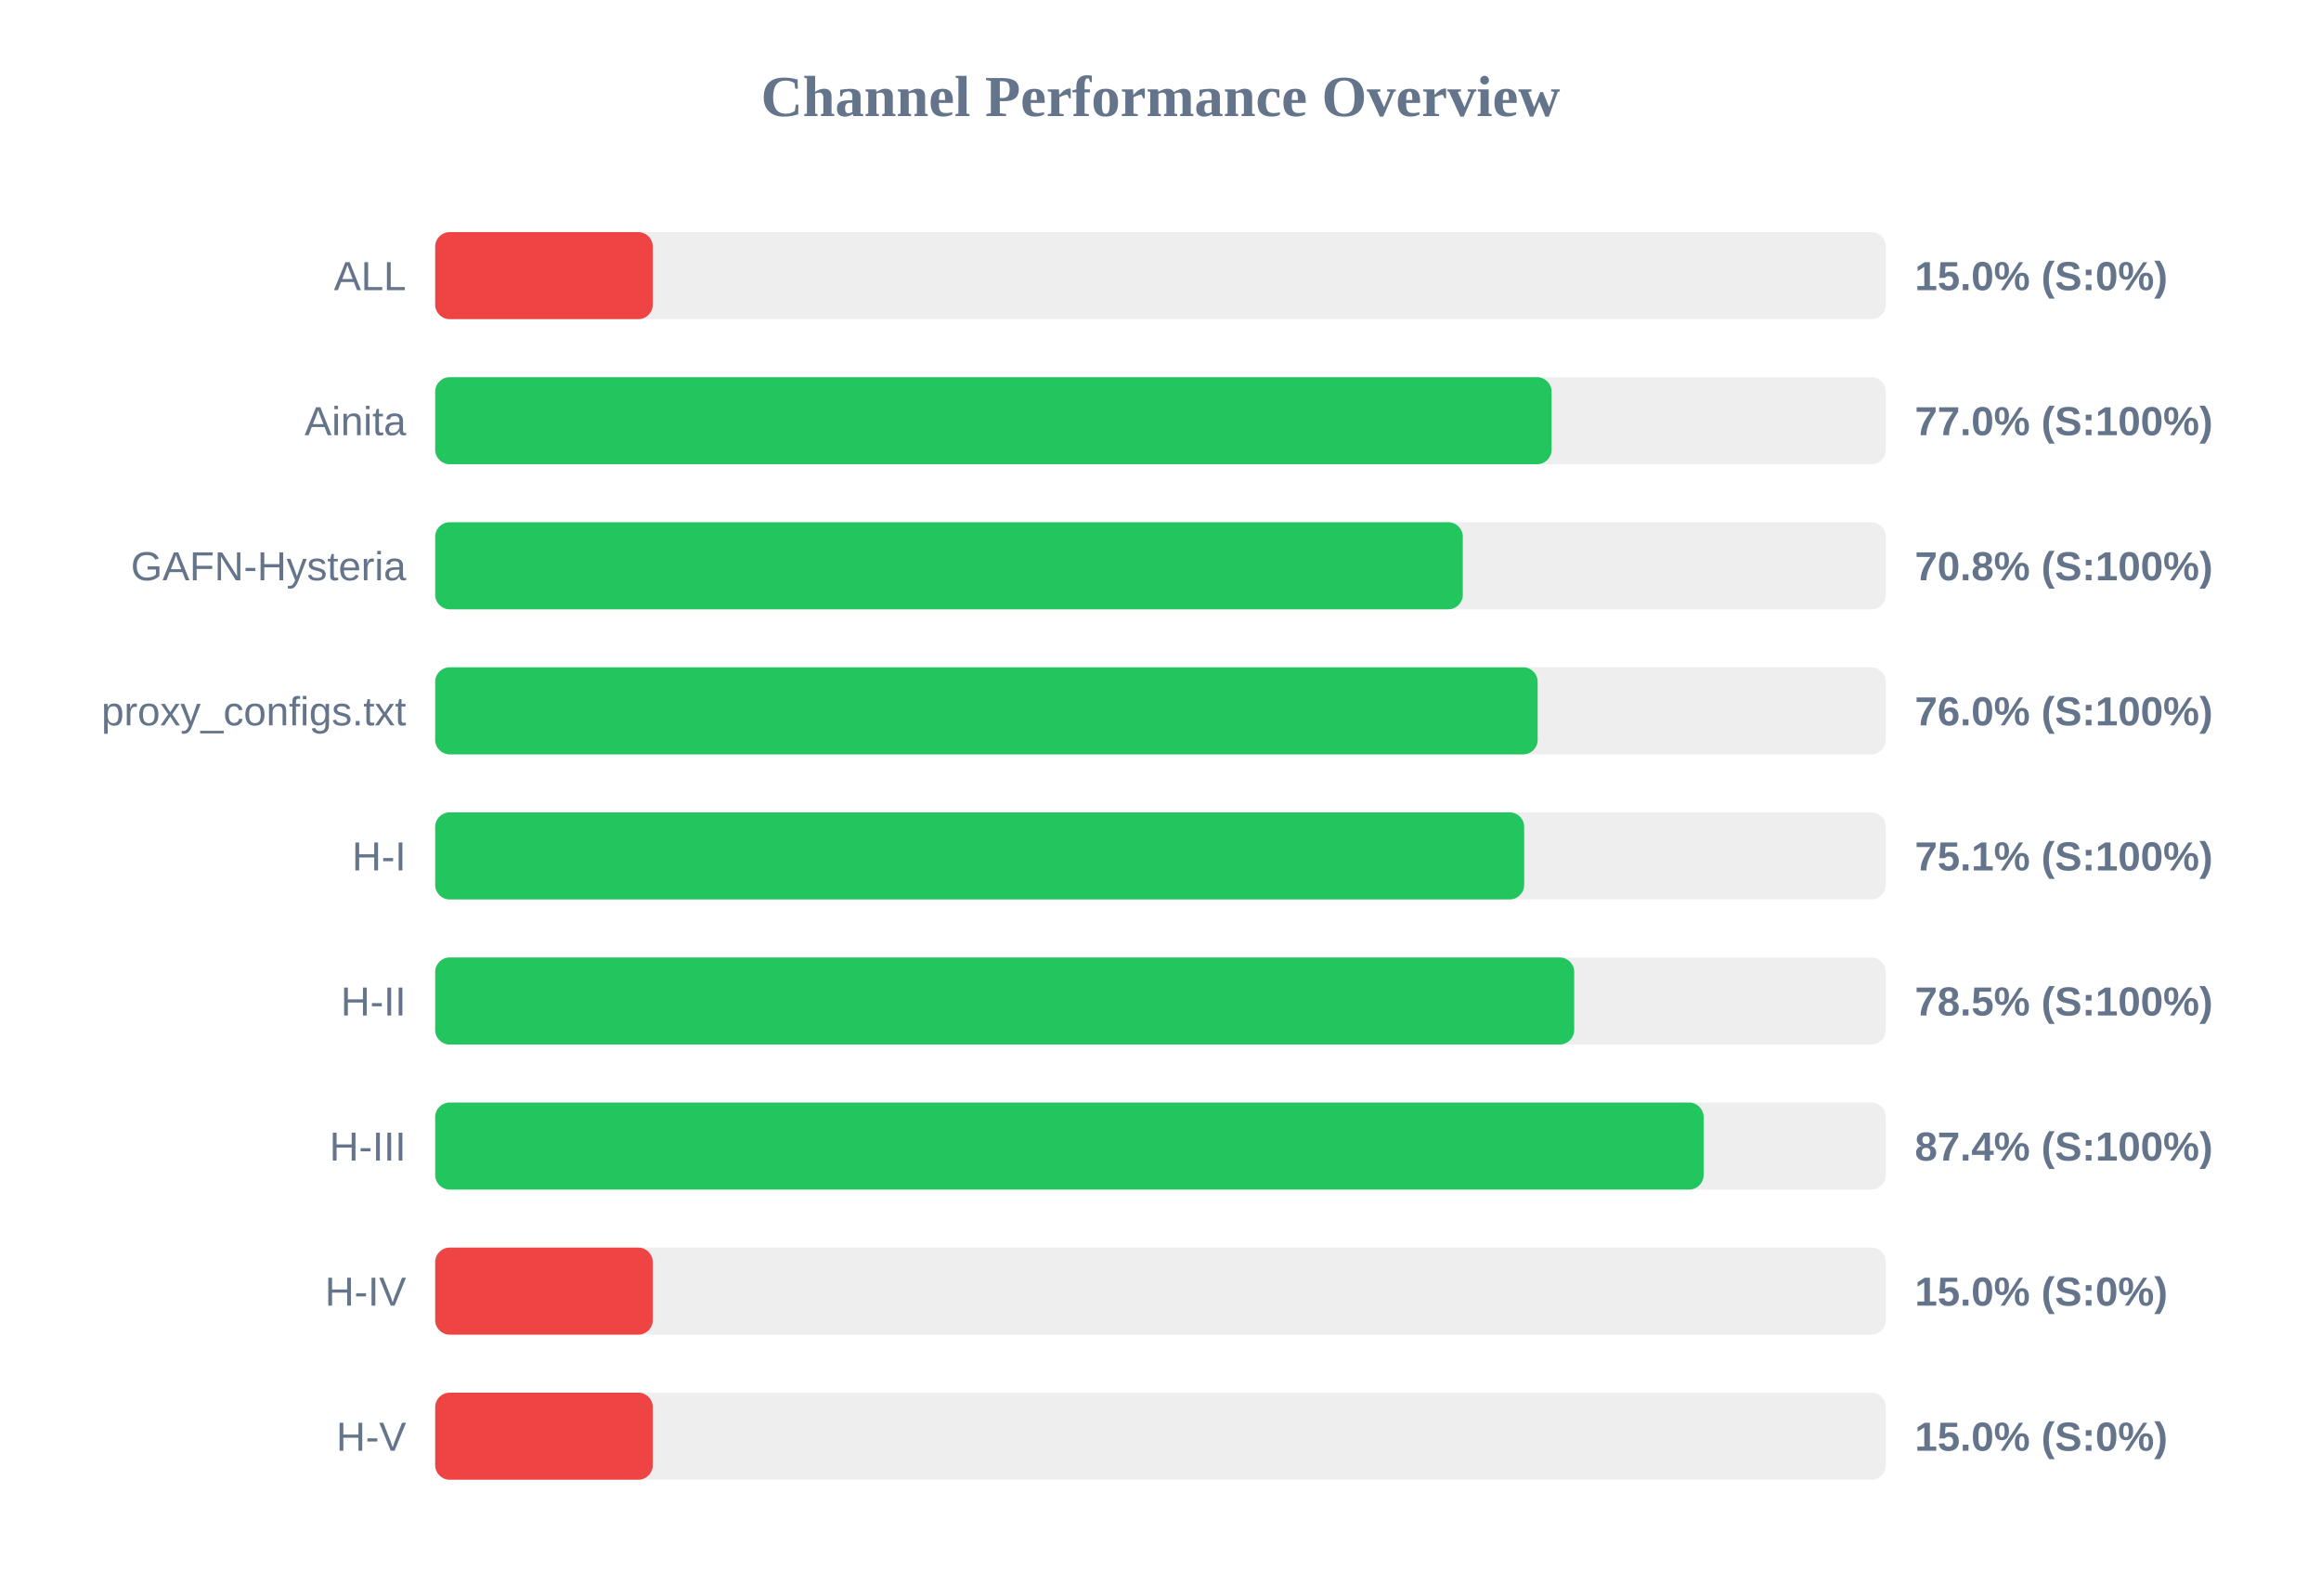
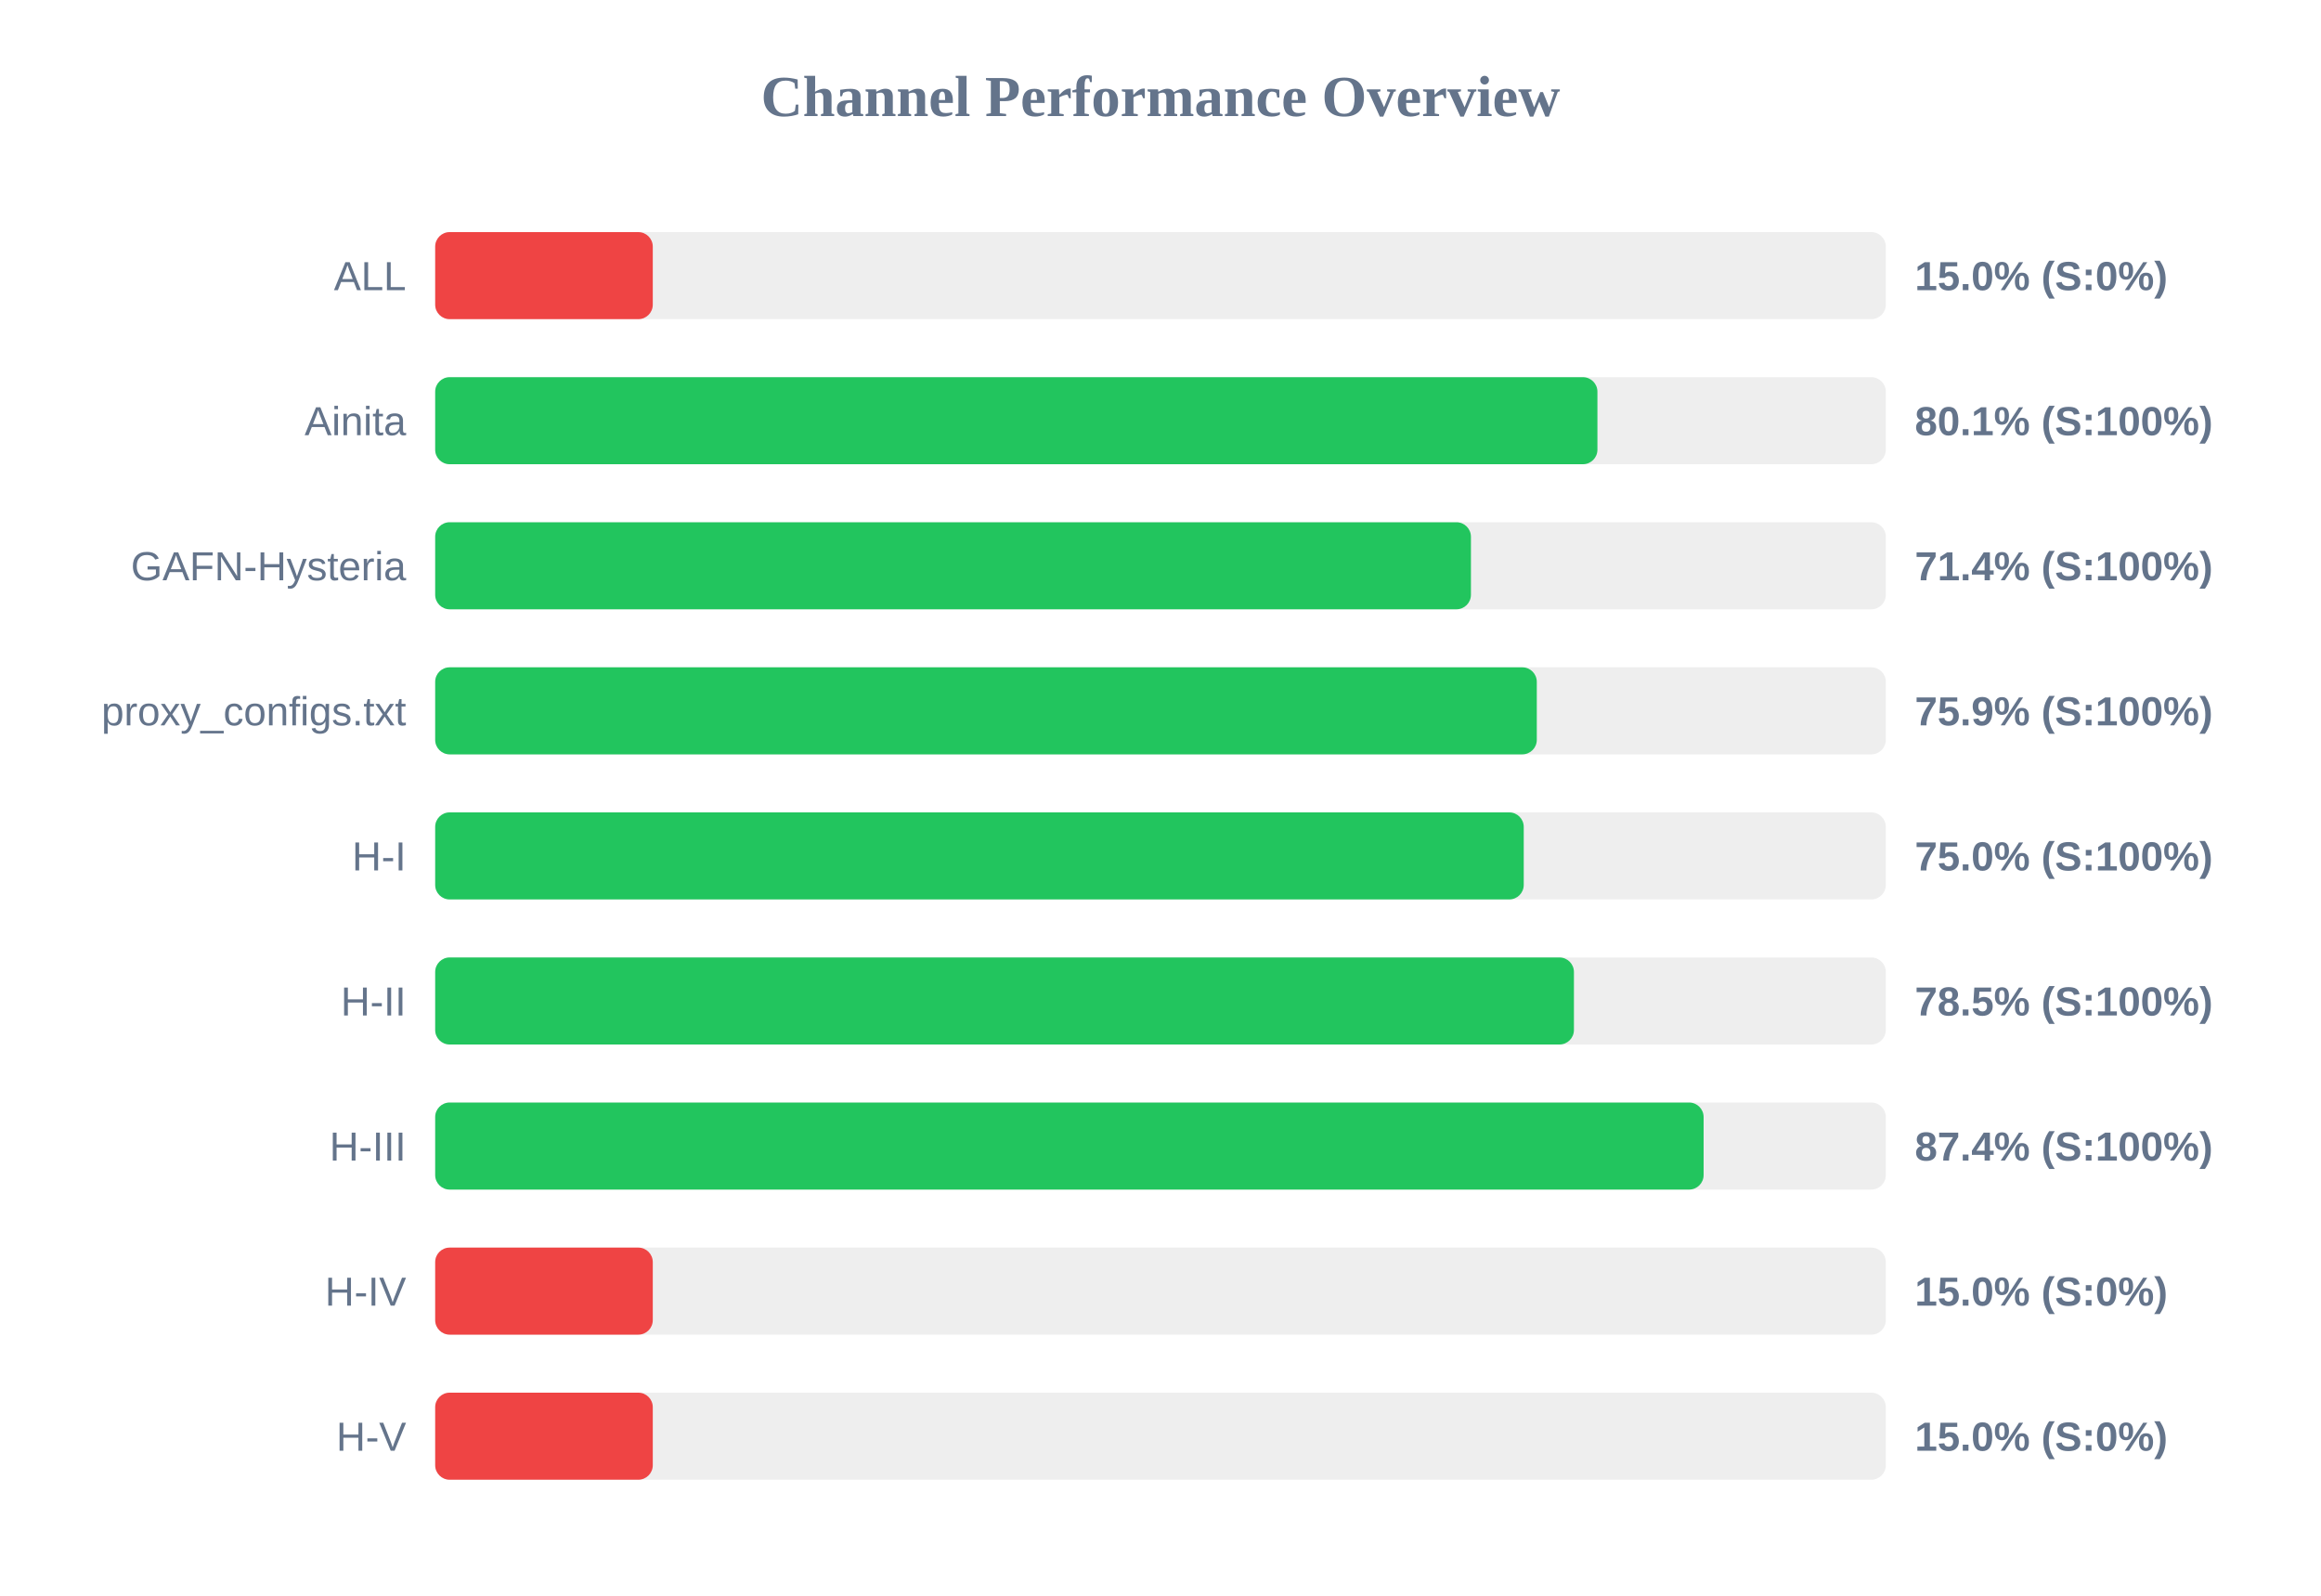
<svg xmlns="http://www.w3.org/2000/svg" width="800" height="550" version="1.1">
  <style>
        .row { font: 14px Arial; fill: #64748b; }
        .score { font: bold 14px Arial; fill: #64748b; }
    </style>
  <text x="400" y="40" text-anchor="middle" font-size="20px" font-weight="bold" fill="#64748b">Channel Performance Overview</text>
  <rect x="150" y="80" width="500" height="30" fill="#eee" rx="5" />
  <rect x="150" y="80" width="75.0" height="30" fill="#ef4444" rx="5" />
  <text x="140" y="100" text-anchor="end" class="row">ALL</text>
  <text x="660" y="100" text-anchor="start" class="score">15.0% (S:0%)</text>
  <rect x="150" y="130" width="500" height="30" fill="#eee" rx="5" />
-   <rect x="150" y="130" width="384.8" height="30" fill="#22c55e" rx="5" />
+   <rect x="150" y="130" width="400.6" height="30" fill="#22c55e" rx="5" />
  <text x="140" y="150" text-anchor="end" class="row">Ainita</text>
-   <text x="660" y="150" text-anchor="start" class="score">77.0% (S:100%)</text>
+   <text x="660" y="150" text-anchor="start" class="score">80.1% (S:100%)</text>
  <rect x="150" y="180" width="500" height="30" fill="#eee" rx="5" />
-   <rect x="150" y="180" width="354.2" height="30" fill="#22c55e" rx="5" />
+   <rect x="150" y="180" width="357.0" height="30" fill="#22c55e" rx="5" />
  <text x="140" y="200" text-anchor="end" class="row">GAFN-Hysteria</text>
-   <text x="660" y="200" text-anchor="start" class="score">70.8% (S:100%)</text>
+   <text x="660" y="200" text-anchor="start" class="score">71.4% (S:100%)</text>
  <rect x="150" y="230" width="500" height="30" fill="#eee" rx="5" />
-   <rect x="150" y="230" width="380.0" height="30" fill="#22c55e" rx="5" />
+   <rect x="150" y="230" width="379.7" height="30" fill="#22c55e" rx="5" />
  <text x="140" y="250" text-anchor="end" class="row">proxy_configs.txt</text>
-   <text x="660" y="250" text-anchor="start" class="score">76.0% (S:100%)</text>
+   <text x="660" y="250" text-anchor="start" class="score">75.9% (S:100%)</text>
  <rect x="150" y="280" width="500" height="30" fill="#eee" rx="5" />
-   <rect x="150" y="280" width="375.35" height="30" fill="#22c55e" rx="5" />
+   <rect x="150" y="280" width="375.2" height="30" fill="#22c55e" rx="5" />
  <text x="140" y="300" text-anchor="end" class="row">H-I</text>
-   <text x="660" y="300" text-anchor="start" class="score">75.1% (S:100%)</text>
+   <text x="660" y="300" text-anchor="start" class="score">75.0% (S:100%)</text>
  <rect x="150" y="330" width="500" height="30" fill="#eee" rx="5" />
-   <rect x="150" y="330" width="392.6" height="30" fill="#22c55e" rx="5" />
+   <rect x="150" y="330" width="392.5" height="30" fill="#22c55e" rx="5" />
  <text x="140" y="350" text-anchor="end" class="row">H-II</text>
  <text x="660" y="350" text-anchor="start" class="score">78.5% (S:100%)</text>
  <rect x="150" y="380" width="500" height="30" fill="#eee" rx="5" />
  <rect x="150" y="380" width="437.2" height="30" fill="#22c55e" rx="5" />
  <text x="140" y="400" text-anchor="end" class="row">H-III</text>
  <text x="660" y="400" text-anchor="start" class="score">87.4% (S:100%)</text>
  <rect x="150" y="430" width="500" height="30" fill="#eee" rx="5" />
  <rect x="150" y="430" width="75.0" height="30" fill="#ef4444" rx="5" />
  <text x="140" y="450" text-anchor="end" class="row">H-IV</text>
  <text x="660" y="450" text-anchor="start" class="score">15.0% (S:0%)</text>
  <rect x="150" y="480" width="500" height="30" fill="#eee" rx="5" />
  <rect x="150" y="480" width="75.0" height="30" fill="#ef4444" rx="5" />
  <text x="140" y="500" text-anchor="end" class="row">H-V</text>
  <text x="660" y="500" text-anchor="start" class="score">15.0% (S:0%)</text>
</svg>
